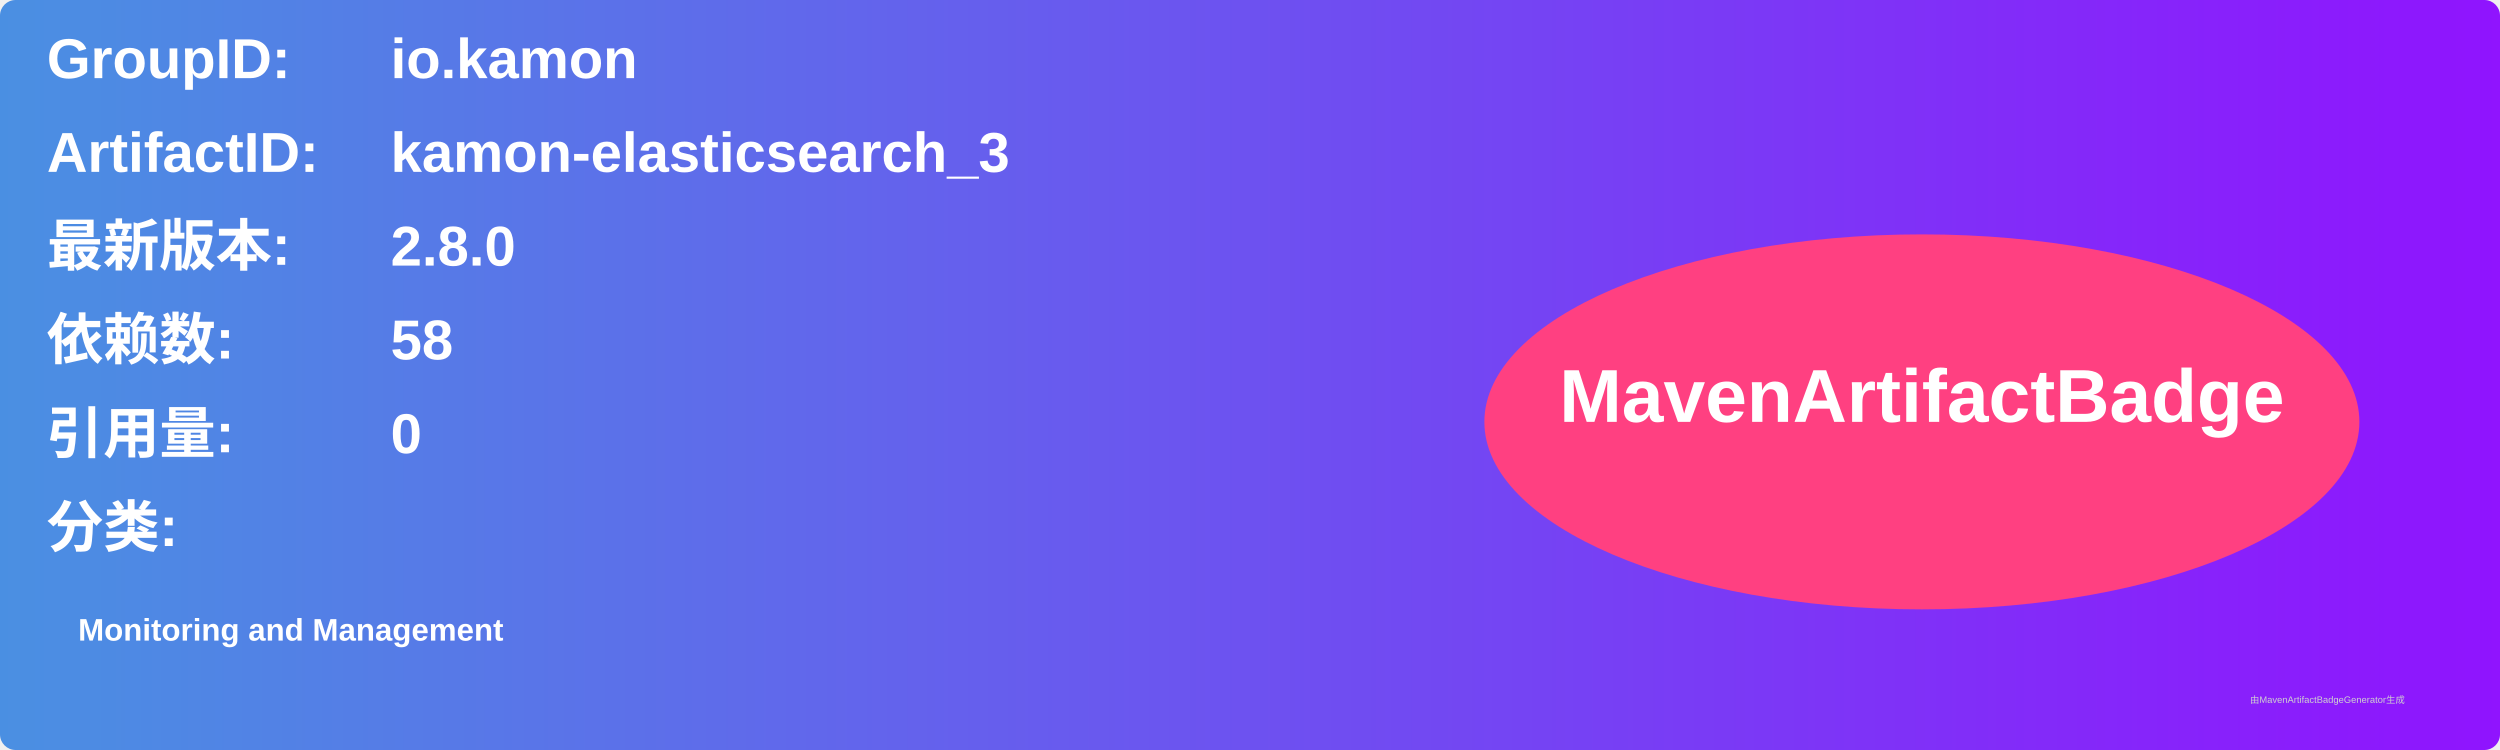
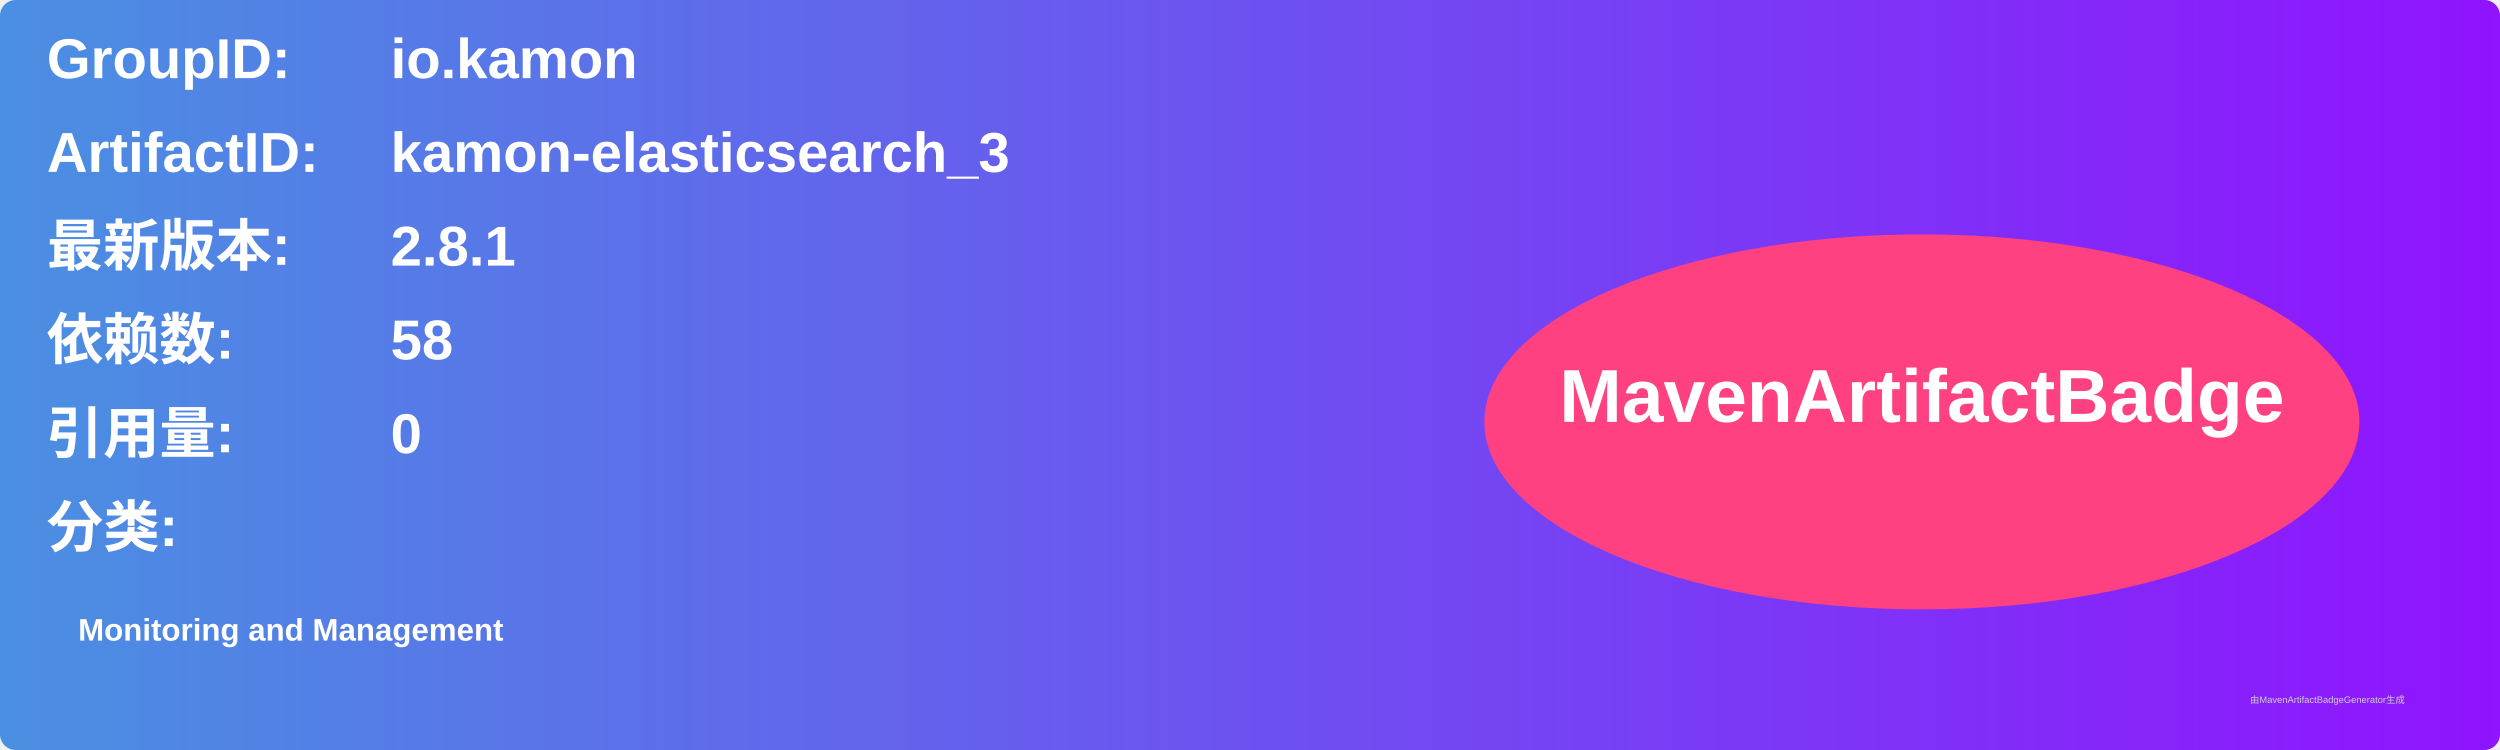
<svg xmlns="http://www.w3.org/2000/svg" width="800" height="240" viewBox="0 0 800 240">
  <linearGradient id="grad" x1="0%" y1="0%" x2="100%" y2="0%">
    <stop offset="0%" stop-color="#4a90e2" />
    <stop offset="100%" stop-color="#9013fe" />
  </linearGradient>
  <rect width="100%" height="100%" rx="5" ry="5" fill="url(#grad)" />
  <g transform="translate(15, 15)">
    <text x="0" y="10" font-family="Arial" font-size="18" fill="white" font-weight="bold" width="260">GroupID:</text>
    <text x="110" y="10" font-family="Arial" font-size="18" fill="white" font-weight="bold" width="460">io.kamon</text>
    <text x="0" y="40" font-family="Arial" font-size="18" fill="white" font-weight="bold" width="260">ArtifactID:</text>
    <text x="110" y="40" font-family="Arial" font-size="18" fill="white" font-weight="bold" width="460">kamon-elasticsearch_3</text>
    <text x="0" y="70" font-family="Arial" font-size="18" fill="white" font-weight="bold">最新版本:</text>
    <text x="110" y="70" font-family="Arial" font-size="18" fill="white" font-weight="bold">
-       <tspan font-weight="bold">2.8.0</tspan>
+       <tspan font-weight="bold">2.8.1</tspan>
    </text>
    <text x="0" y="100" font-family="Arial" font-size="18" fill="white" font-weight="bold">依赖数: </text>
    <text x="110" y="100" font-family="Arial" font-size="18" fill="white">
      <tspan font-weight="bold">58</tspan>
    </text>
    <text x="0" y="130" font-family="Arial" font-size="18" fill="white" font-weight="bold">引用量: </text>
    <text x="110" y="130" font-family="Arial" font-size="18" fill="white">
      <tspan font-weight="bold">0</tspan>
    </text>
    <text x="0" y="160" font-family="Arial" font-size="18" fill="white" font-weight="bold">分类:</text>
    <text x="10" y="190" font-family="Arial" font-size="10" fill="white">
      <tspan font-weight="bold">Monitoring and Management</tspan>
    </text>
    <ellipse cx="600" cy="120" rx="140" ry="60" fill="#ff4081" />
    <text x="600" y="120" text-anchor="middle" font-family="Arial" font-size="24" fill="white" font-weight="bold">MavenArtifactBadge</text>
  </g>
  <text x="720" y="225" font-family="Arial" font-size="3" fill="#d0d0d0">由MavenArtifactBadgeGenerator生成</text>
</svg>
